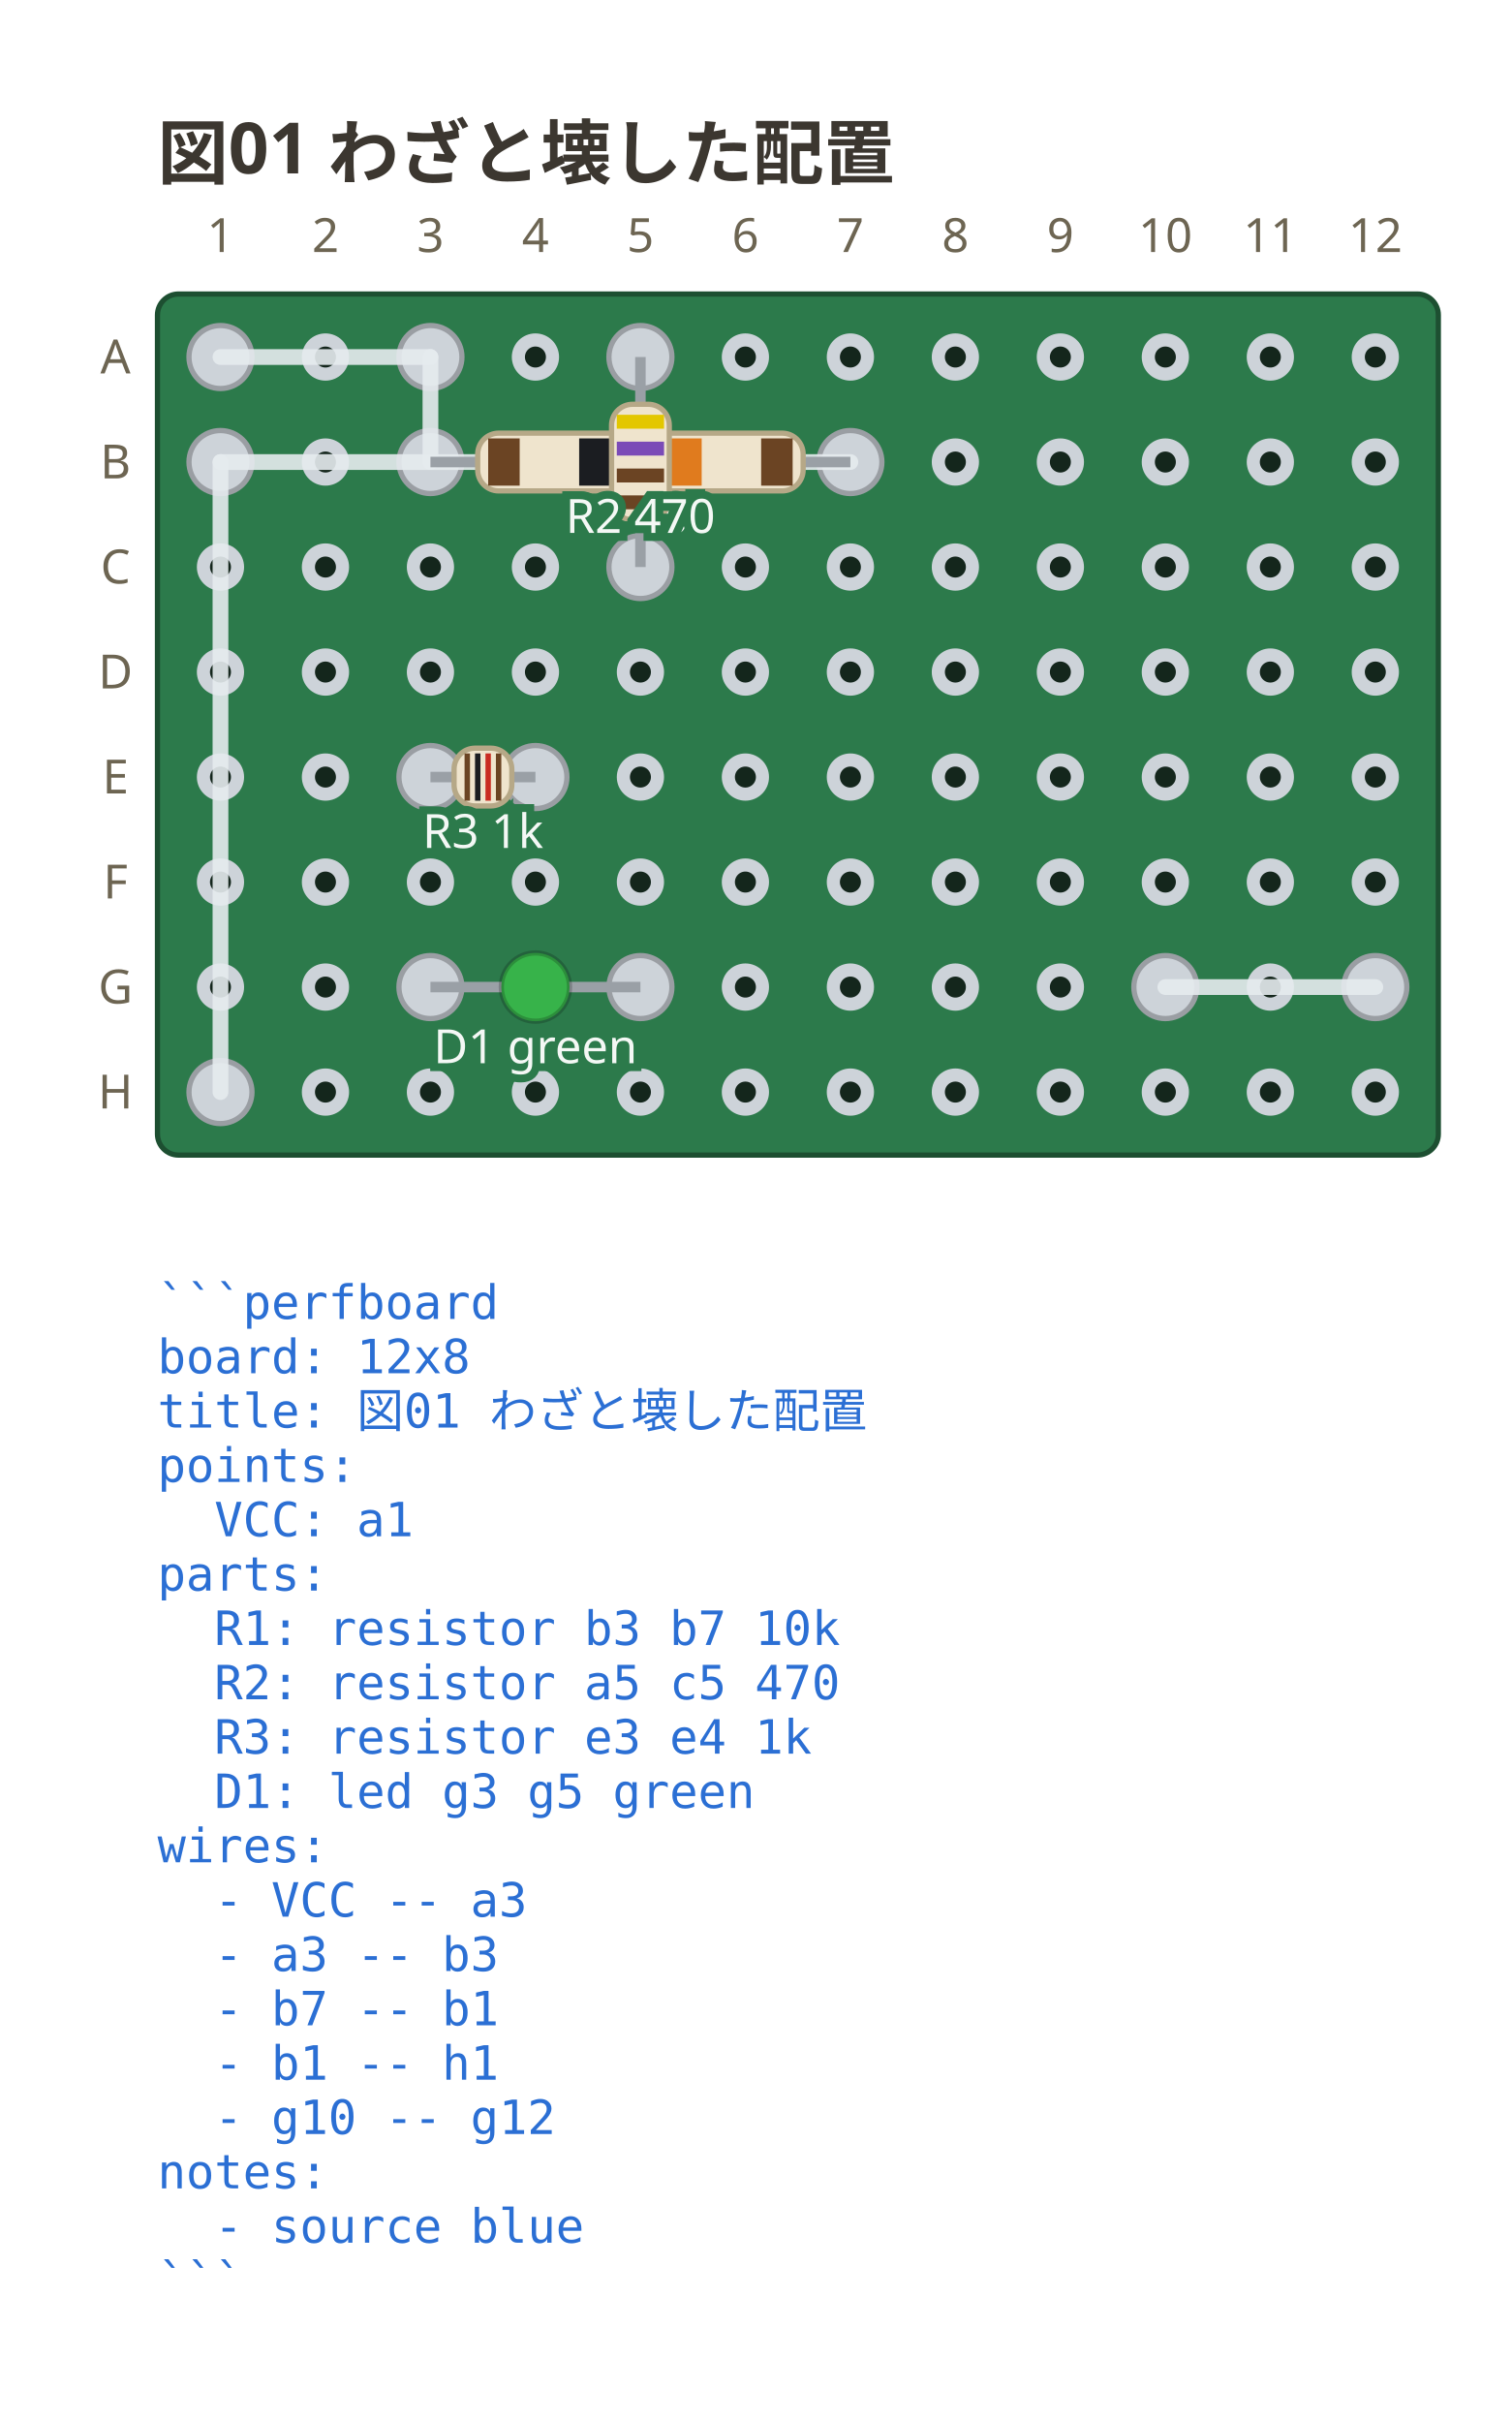
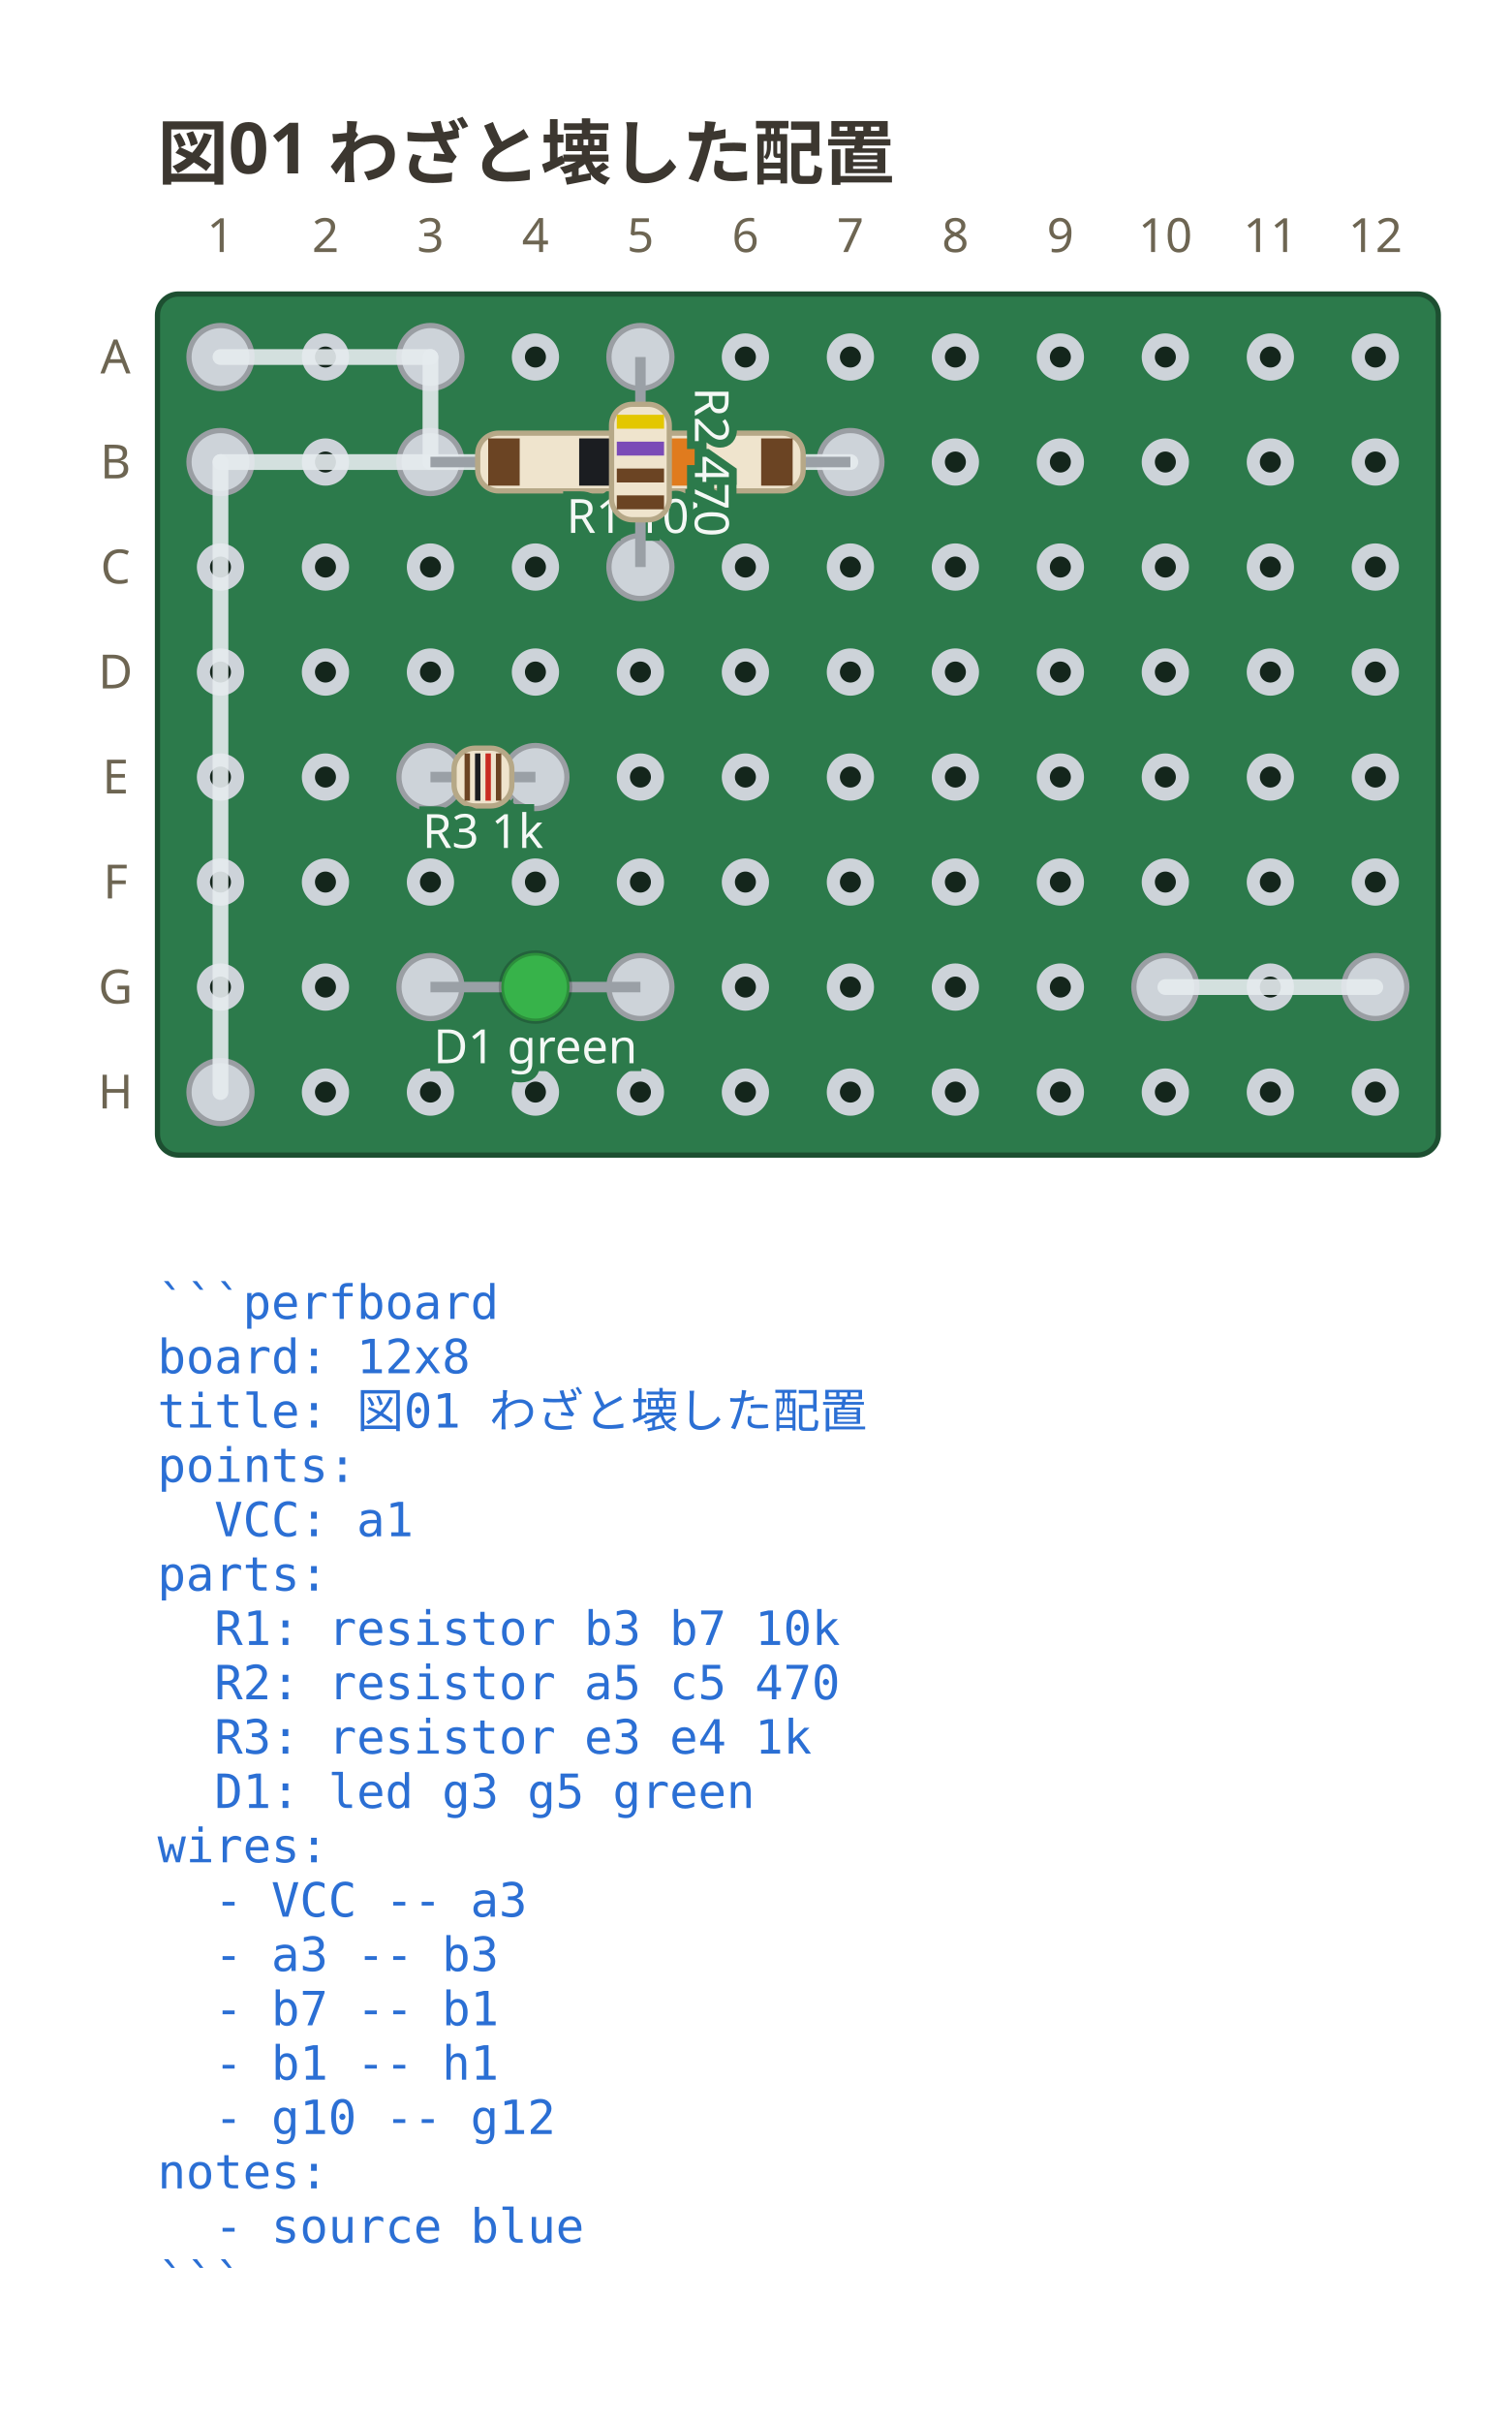
<svg xmlns="http://www.w3.org/2000/svg" viewBox="0 0 288 461.3" width="288" height="461.3" data-perfboard-fence="0.1.0" role="img">
  <text x="30" y="34" text-anchor="start" font-family="ui-sans-serif, system-ui, sans-serif" fill="#3c3730" font-size="13.5" font-weight="600">図01 わざと壊した配置</text>
  <rect x="30" y="56" width="244" height="164" rx="4" fill="#2c7a4b" stroke="#1d4f31" stroke-width="1" />
  <circle cx="42" cy="68" r="3.25" fill="#14261c" stroke="#cdd3d9" stroke-width="2.5" />
  <circle cx="62" cy="68" r="3.25" fill="#14261c" stroke="#cdd3d9" stroke-width="2.5" />
  <circle cx="82" cy="68" r="3.25" fill="#14261c" stroke="#cdd3d9" stroke-width="2.5" />
  <circle cx="102" cy="68" r="3.25" fill="#14261c" stroke="#cdd3d9" stroke-width="2.5" />
  <circle cx="122" cy="68" r="3.25" fill="#14261c" stroke="#cdd3d9" stroke-width="2.5" />
  <circle cx="142" cy="68" r="3.25" fill="#14261c" stroke="#cdd3d9" stroke-width="2.5" />
  <circle cx="162" cy="68" r="3.25" fill="#14261c" stroke="#cdd3d9" stroke-width="2.5" />
  <circle cx="182" cy="68" r="3.25" fill="#14261c" stroke="#cdd3d9" stroke-width="2.5" />
  <circle cx="202" cy="68" r="3.25" fill="#14261c" stroke="#cdd3d9" stroke-width="2.5" />
  <circle cx="222" cy="68" r="3.25" fill="#14261c" stroke="#cdd3d9" stroke-width="2.5" />
  <circle cx="242" cy="68" r="3.25" fill="#14261c" stroke="#cdd3d9" stroke-width="2.5" />
  <circle cx="262" cy="68" r="3.25" fill="#14261c" stroke="#cdd3d9" stroke-width="2.5" />
  <circle cx="42" cy="88" r="3.25" fill="#14261c" stroke="#cdd3d9" stroke-width="2.5" />
  <circle cx="62" cy="88" r="3.25" fill="#14261c" stroke="#cdd3d9" stroke-width="2.5" />
  <circle cx="82" cy="88" r="3.25" fill="#14261c" stroke="#cdd3d9" stroke-width="2.5" />
  <circle cx="102" cy="88" r="3.25" fill="#14261c" stroke="#cdd3d9" stroke-width="2.5" />
  <circle cx="122" cy="88" r="3.25" fill="#14261c" stroke="#cdd3d9" stroke-width="2.5" />
  <circle cx="142" cy="88" r="3.25" fill="#14261c" stroke="#cdd3d9" stroke-width="2.5" />
  <circle cx="162" cy="88" r="3.25" fill="#14261c" stroke="#cdd3d9" stroke-width="2.5" />
  <circle cx="182" cy="88" r="3.25" fill="#14261c" stroke="#cdd3d9" stroke-width="2.5" />
  <circle cx="202" cy="88" r="3.25" fill="#14261c" stroke="#cdd3d9" stroke-width="2.5" />
  <circle cx="222" cy="88" r="3.25" fill="#14261c" stroke="#cdd3d9" stroke-width="2.5" />
  <circle cx="242" cy="88" r="3.25" fill="#14261c" stroke="#cdd3d9" stroke-width="2.5" />
  <circle cx="262" cy="88" r="3.25" fill="#14261c" stroke="#cdd3d9" stroke-width="2.5" />
  <circle cx="42" cy="108" r="3.25" fill="#14261c" stroke="#cdd3d9" stroke-width="2.5" />
  <circle cx="62" cy="108" r="3.25" fill="#14261c" stroke="#cdd3d9" stroke-width="2.5" />
  <circle cx="82" cy="108" r="3.25" fill="#14261c" stroke="#cdd3d9" stroke-width="2.5" />
  <circle cx="102" cy="108" r="3.25" fill="#14261c" stroke="#cdd3d9" stroke-width="2.5" />
  <circle cx="122" cy="108" r="3.25" fill="#14261c" stroke="#cdd3d9" stroke-width="2.5" />
  <circle cx="142" cy="108" r="3.25" fill="#14261c" stroke="#cdd3d9" stroke-width="2.5" />
  <circle cx="162" cy="108" r="3.25" fill="#14261c" stroke="#cdd3d9" stroke-width="2.5" />
  <circle cx="182" cy="108" r="3.25" fill="#14261c" stroke="#cdd3d9" stroke-width="2.5" />
  <circle cx="202" cy="108" r="3.25" fill="#14261c" stroke="#cdd3d9" stroke-width="2.5" />
  <circle cx="222" cy="108" r="3.25" fill="#14261c" stroke="#cdd3d9" stroke-width="2.5" />
  <circle cx="242" cy="108" r="3.25" fill="#14261c" stroke="#cdd3d9" stroke-width="2.5" />
  <circle cx="262" cy="108" r="3.25" fill="#14261c" stroke="#cdd3d9" stroke-width="2.5" />
  <circle cx="42" cy="128" r="3.25" fill="#14261c" stroke="#cdd3d9" stroke-width="2.5" />
  <circle cx="62" cy="128" r="3.25" fill="#14261c" stroke="#cdd3d9" stroke-width="2.5" />
  <circle cx="82" cy="128" r="3.25" fill="#14261c" stroke="#cdd3d9" stroke-width="2.5" />
  <circle cx="102" cy="128" r="3.25" fill="#14261c" stroke="#cdd3d9" stroke-width="2.5" />
  <circle cx="122" cy="128" r="3.25" fill="#14261c" stroke="#cdd3d9" stroke-width="2.5" />
  <circle cx="142" cy="128" r="3.25" fill="#14261c" stroke="#cdd3d9" stroke-width="2.5" />
  <circle cx="162" cy="128" r="3.25" fill="#14261c" stroke="#cdd3d9" stroke-width="2.5" />
  <circle cx="182" cy="128" r="3.25" fill="#14261c" stroke="#cdd3d9" stroke-width="2.5" />
  <circle cx="202" cy="128" r="3.25" fill="#14261c" stroke="#cdd3d9" stroke-width="2.5" />
  <circle cx="222" cy="128" r="3.25" fill="#14261c" stroke="#cdd3d9" stroke-width="2.5" />
  <circle cx="242" cy="128" r="3.25" fill="#14261c" stroke="#cdd3d9" stroke-width="2.5" />
  <circle cx="262" cy="128" r="3.25" fill="#14261c" stroke="#cdd3d9" stroke-width="2.5" />
  <circle cx="42" cy="148" r="3.25" fill="#14261c" stroke="#cdd3d9" stroke-width="2.5" />
  <circle cx="62" cy="148" r="3.25" fill="#14261c" stroke="#cdd3d9" stroke-width="2.5" />
  <circle cx="82" cy="148" r="3.25" fill="#14261c" stroke="#cdd3d9" stroke-width="2.5" />
  <circle cx="102" cy="148" r="3.25" fill="#14261c" stroke="#cdd3d9" stroke-width="2.5" />
  <circle cx="122" cy="148" r="3.25" fill="#14261c" stroke="#cdd3d9" stroke-width="2.5" />
  <circle cx="142" cy="148" r="3.25" fill="#14261c" stroke="#cdd3d9" stroke-width="2.5" />
  <circle cx="162" cy="148" r="3.25" fill="#14261c" stroke="#cdd3d9" stroke-width="2.5" />
  <circle cx="182" cy="148" r="3.25" fill="#14261c" stroke="#cdd3d9" stroke-width="2.5" />
  <circle cx="202" cy="148" r="3.25" fill="#14261c" stroke="#cdd3d9" stroke-width="2.5" />
  <circle cx="222" cy="148" r="3.25" fill="#14261c" stroke="#cdd3d9" stroke-width="2.5" />
  <circle cx="242" cy="148" r="3.25" fill="#14261c" stroke="#cdd3d9" stroke-width="2.5" />
  <circle cx="262" cy="148" r="3.25" fill="#14261c" stroke="#cdd3d9" stroke-width="2.5" />
  <circle cx="42" cy="168" r="3.25" fill="#14261c" stroke="#cdd3d9" stroke-width="2.5" />
  <circle cx="62" cy="168" r="3.25" fill="#14261c" stroke="#cdd3d9" stroke-width="2.5" />
  <circle cx="82" cy="168" r="3.25" fill="#14261c" stroke="#cdd3d9" stroke-width="2.5" />
  <circle cx="102" cy="168" r="3.25" fill="#14261c" stroke="#cdd3d9" stroke-width="2.5" />
  <circle cx="122" cy="168" r="3.25" fill="#14261c" stroke="#cdd3d9" stroke-width="2.5" />
  <circle cx="142" cy="168" r="3.25" fill="#14261c" stroke="#cdd3d9" stroke-width="2.5" />
  <circle cx="162" cy="168" r="3.25" fill="#14261c" stroke="#cdd3d9" stroke-width="2.5" />
  <circle cx="182" cy="168" r="3.25" fill="#14261c" stroke="#cdd3d9" stroke-width="2.5" />
  <circle cx="202" cy="168" r="3.25" fill="#14261c" stroke="#cdd3d9" stroke-width="2.5" />
  <circle cx="222" cy="168" r="3.25" fill="#14261c" stroke="#cdd3d9" stroke-width="2.5" />
  <circle cx="242" cy="168" r="3.25" fill="#14261c" stroke="#cdd3d9" stroke-width="2.5" />
  <circle cx="262" cy="168" r="3.25" fill="#14261c" stroke="#cdd3d9" stroke-width="2.5" />
  <circle cx="42" cy="188" r="3.25" fill="#14261c" stroke="#cdd3d9" stroke-width="2.5" />
  <circle cx="62" cy="188" r="3.25" fill="#14261c" stroke="#cdd3d9" stroke-width="2.5" />
  <circle cx="82" cy="188" r="3.25" fill="#14261c" stroke="#cdd3d9" stroke-width="2.5" />
  <circle cx="102" cy="188" r="3.25" fill="#14261c" stroke="#cdd3d9" stroke-width="2.5" />
  <circle cx="122" cy="188" r="3.25" fill="#14261c" stroke="#cdd3d9" stroke-width="2.5" />
  <circle cx="142" cy="188" r="3.25" fill="#14261c" stroke="#cdd3d9" stroke-width="2.5" />
  <circle cx="162" cy="188" r="3.25" fill="#14261c" stroke="#cdd3d9" stroke-width="2.5" />
  <circle cx="182" cy="188" r="3.25" fill="#14261c" stroke="#cdd3d9" stroke-width="2.5" />
  <circle cx="202" cy="188" r="3.25" fill="#14261c" stroke="#cdd3d9" stroke-width="2.5" />
  <circle cx="222" cy="188" r="3.25" fill="#14261c" stroke="#cdd3d9" stroke-width="2.5" />
  <circle cx="242" cy="188" r="3.25" fill="#14261c" stroke="#cdd3d9" stroke-width="2.5" />
  <circle cx="262" cy="188" r="3.25" fill="#14261c" stroke="#cdd3d9" stroke-width="2.5" />
  <circle cx="42" cy="208" r="3.25" fill="#14261c" stroke="#cdd3d9" stroke-width="2.5" />
  <circle cx="62" cy="208" r="3.25" fill="#14261c" stroke="#cdd3d9" stroke-width="2.5" />
  <circle cx="82" cy="208" r="3.25" fill="#14261c" stroke="#cdd3d9" stroke-width="2.5" />
  <circle cx="102" cy="208" r="3.25" fill="#14261c" stroke="#cdd3d9" stroke-width="2.5" />
  <circle cx="122" cy="208" r="3.25" fill="#14261c" stroke="#cdd3d9" stroke-width="2.5" />
  <circle cx="142" cy="208" r="3.25" fill="#14261c" stroke="#cdd3d9" stroke-width="2.5" />
  <circle cx="162" cy="208" r="3.25" fill="#14261c" stroke="#cdd3d9" stroke-width="2.5" />
  <circle cx="182" cy="208" r="3.25" fill="#14261c" stroke="#cdd3d9" stroke-width="2.5" />
  <circle cx="202" cy="208" r="3.25" fill="#14261c" stroke="#cdd3d9" stroke-width="2.5" />
  <circle cx="222" cy="208" r="3.25" fill="#14261c" stroke="#cdd3d9" stroke-width="2.5" />
  <circle cx="242" cy="208" r="3.25" fill="#14261c" stroke="#cdd3d9" stroke-width="2.5" />
  <circle cx="262" cy="208" r="3.25" fill="#14261c" stroke="#cdd3d9" stroke-width="2.5" />
  <text x="22" y="68" text-anchor="middle" font-family="ui-sans-serif, system-ui, sans-serif" fill="#6d6552" font-size="9" dominant-baseline="middle">A</text>
  <text x="22" y="88" text-anchor="middle" font-family="ui-sans-serif, system-ui, sans-serif" fill="#6d6552" font-size="9" dominant-baseline="middle">B</text>
  <text x="22" y="108" text-anchor="middle" font-family="ui-sans-serif, system-ui, sans-serif" fill="#6d6552" font-size="9" dominant-baseline="middle">C</text>
  <text x="22" y="128" text-anchor="middle" font-family="ui-sans-serif, system-ui, sans-serif" fill="#6d6552" font-size="9" dominant-baseline="middle">D</text>
  <text x="22" y="148" text-anchor="middle" font-family="ui-sans-serif, system-ui, sans-serif" fill="#6d6552" font-size="9" dominant-baseline="middle">E</text>
  <text x="22" y="168" text-anchor="middle" font-family="ui-sans-serif, system-ui, sans-serif" fill="#6d6552" font-size="9" dominant-baseline="middle">F</text>
  <text x="22" y="188" text-anchor="middle" font-family="ui-sans-serif, system-ui, sans-serif" fill="#6d6552" font-size="9" dominant-baseline="middle">G</text>
  <text x="22" y="208" text-anchor="middle" font-family="ui-sans-serif, system-ui, sans-serif" fill="#6d6552" font-size="9" dominant-baseline="middle">H</text>
  <text x="42" y="48" text-anchor="middle" font-family="ui-sans-serif, system-ui, sans-serif" fill="#6d6552" font-size="9">1</text>
  <text x="62" y="48" text-anchor="middle" font-family="ui-sans-serif, system-ui, sans-serif" fill="#6d6552" font-size="9">2</text>
  <text x="82" y="48" text-anchor="middle" font-family="ui-sans-serif, system-ui, sans-serif" fill="#6d6552" font-size="9">3</text>
  <text x="102" y="48" text-anchor="middle" font-family="ui-sans-serif, system-ui, sans-serif" fill="#6d6552" font-size="9">4</text>
  <text x="122" y="48" text-anchor="middle" font-family="ui-sans-serif, system-ui, sans-serif" fill="#6d6552" font-size="9">5</text>
  <text x="142" y="48" text-anchor="middle" font-family="ui-sans-serif, system-ui, sans-serif" fill="#6d6552" font-size="9">6</text>
  <text x="162" y="48" text-anchor="middle" font-family="ui-sans-serif, system-ui, sans-serif" fill="#6d6552" font-size="9">7</text>
  <text x="182" y="48" text-anchor="middle" font-family="ui-sans-serif, system-ui, sans-serif" fill="#6d6552" font-size="9">8</text>
  <text x="202" y="48" text-anchor="middle" font-family="ui-sans-serif, system-ui, sans-serif" fill="#6d6552" font-size="9">9</text>
  <text x="222" y="48" text-anchor="middle" font-family="ui-sans-serif, system-ui, sans-serif" fill="#6d6552" font-size="9">10</text>
  <text x="242" y="48" text-anchor="middle" font-family="ui-sans-serif, system-ui, sans-serif" fill="#6d6552" font-size="9">11</text>
  <text x="262" y="48" text-anchor="middle" font-family="ui-sans-serif, system-ui, sans-serif" fill="#6d6552" font-size="9">12</text>
  <circle cx="82" cy="88" r="6" fill="#cdd3d9" stroke="#9a9ea3" stroke-width="1" />
  <circle cx="162" cy="88" r="6" fill="#cdd3d9" stroke="#9a9ea3" stroke-width="1" />
  <circle cx="122" cy="68" r="6" fill="#cdd3d9" stroke="#9a9ea3" stroke-width="1" />
  <circle cx="122" cy="108" r="6" fill="#cdd3d9" stroke="#9a9ea3" stroke-width="1" />
  <circle cx="82" cy="148" r="6" fill="#cdd3d9" stroke="#9a9ea3" stroke-width="1" />
  <circle cx="102" cy="148" r="6" fill="#cdd3d9" stroke="#9a9ea3" stroke-width="1" />
  <circle cx="82" cy="188" r="6" fill="#cdd3d9" stroke="#9a9ea3" stroke-width="1" />
  <circle cx="122" cy="188" r="6" fill="#cdd3d9" stroke="#9a9ea3" stroke-width="1" />
  <circle cx="42" cy="68" r="6" fill="#cdd3d9" stroke="#9a9ea3" stroke-width="1" />
  <circle cx="82" cy="68" r="6" fill="#cdd3d9" stroke="#9a9ea3" stroke-width="1" />
  <circle cx="42" cy="88" r="6" fill="#cdd3d9" stroke="#9a9ea3" stroke-width="1" />
  <circle cx="42" cy="208" r="6" fill="#cdd3d9" stroke="#9a9ea3" stroke-width="1" />
  <circle cx="222" cy="188" r="6" fill="#cdd3d9" stroke="#9a9ea3" stroke-width="1" />
  <circle cx="262" cy="188" r="6" fill="#cdd3d9" stroke="#9a9ea3" stroke-width="1" />
  <line x1="42" y1="68" x2="82" y2="68" stroke="#e6ebef" stroke-width="3" stroke-linecap="round" stroke-opacity="0.9" />
  <line x1="82" y1="68" x2="82" y2="88" stroke="#e6ebef" stroke-width="3" stroke-linecap="round" stroke-opacity="0.9" />
  <line x1="162" y1="88" x2="42" y2="88" stroke="#e6ebef" stroke-width="3" stroke-linecap="round" stroke-opacity="0.9" />
  <line x1="42" y1="88" x2="42" y2="208" stroke="#e6ebef" stroke-width="3" stroke-linecap="round" stroke-opacity="0.9" />
  <line x1="222" y1="188" x2="262" y2="188" stroke="#e6ebef" stroke-width="3" stroke-linecap="round" stroke-opacity="0.9" />
  <line x1="82" y1="88" x2="162" y2="88" stroke="#9aa0a6" stroke-width="2" />
  <g transform="translate(122 88) rotate(0)">
    <rect x="-31" y="-5.5" width="62" height="11" rx="4" fill="#efe4cd" stroke="#b6a887" stroke-width="1" />
    <rect x="-29" y="-4.5" width="6" height="9" fill="#6b4423" />
    <rect x="-11.67" y="-4.5" width="6" height="9" fill="#1b1d21" />
    <rect x="5.67" y="-4.5" width="6" height="9" fill="#e07b1e" />
    <rect x="23" y="-4.5" width="6" height="9" fill="#6b4423" />
  </g>
  <text x="122" y="101.5" text-anchor="middle" font-family="ui-sans-serif, system-ui, sans-serif" stroke="#2c7a4b" stroke-width="3" paint-order="stroke" fill="#f4f8f5" font-size="9">R1 10k</text>
  <line x1="122" y1="68" x2="122" y2="108" stroke="#9aa0a6" stroke-width="2" />
  <g transform="translate(122 88) rotate(90)">
    <rect x="-11" y="-5.5" width="22" height="11" rx="4" fill="#efe4cd" stroke="#b6a887" stroke-width="1" />
    <rect x="-9" y="-4.5" width="2.65" height="9" fill="#e3c700" />
    <rect x="-3.88" y="-4.5" width="2.65" height="9" fill="#7b4bb7" />
    <rect x="1.24" y="-4.5" width="2.65" height="9" fill="#6b4423" />
    <rect x="6.35" y="-4.5" width="2.65" height="9" fill="#6b4423" />
  </g>
-   <text x="122" y="101.5" text-anchor="middle" font-family="ui-sans-serif, system-ui, sans-serif" stroke="#2c7a4b" stroke-width="3" paint-order="stroke" fill="#f4f8f5" font-size="9">R2 470</text>
+   <g transform="translate(135.5 88) rotate(90)">
+     <text x="0" y="0" text-anchor="middle" font-family="ui-sans-serif, system-ui, sans-serif" stroke="#2c7a4b" stroke-width="3" paint-order="stroke" fill="#f4f8f5" font-size="9" dominant-baseline="middle">R2 470</text>
+   </g>
  <line x1="82" y1="148" x2="102" y2="148" stroke="#9aa0a6" stroke-width="2" />
  <g transform="translate(92 148) rotate(0)">
    <rect x="-5.5" y="-5.5" width="11" height="11" rx="4" fill="#efe4cd" stroke="#b6a887" stroke-width="1" />
    <rect x="-3.5" y="-4.5" width="1.03" height="9" fill="#6b4423" />
    <rect x="-1.51" y="-4.5" width="1.03" height="9" fill="#1b1d21" />
    <rect x="0.48" y="-4.5" width="1.03" height="9" fill="#c92c22" />
    <rect x="2.47" y="-4.5" width="1.03" height="9" fill="#6b4423" />
  </g>
  <text x="92" y="161.5" text-anchor="middle" font-family="ui-sans-serif, system-ui, sans-serif" stroke="#2c7a4b" stroke-width="3" paint-order="stroke" fill="#f4f8f5" font-size="9">R3 1k</text>
  <line x1="82" y1="188" x2="122" y2="188" stroke="#9aa0a6" stroke-width="2" />
  <g transform="translate(102 188) rotate(0)">
    <circle cx="0" cy="0" r="6.5" fill="#37b34a" stroke="#00000033" stroke-width="1" />
  </g>
  <text x="102" y="202.5" text-anchor="middle" font-family="ui-sans-serif, system-ui, sans-serif" stroke="#2c7a4b" stroke-width="3" paint-order="stroke" fill="#f4f8f5" font-size="9">D1 green</text>
  <text x="30" y="251.2" text-anchor="start" font-family="ui-monospace, 'DejaVu Sans Mono', 'Noto Sans Mono CJK JP', monospace" fill="#2b6fd4" font-size="9" xml:space="preserve">```perfboard</text>
  <text x="30" y="261.55" text-anchor="start" font-family="ui-monospace, 'DejaVu Sans Mono', 'Noto Sans Mono CJK JP', monospace" fill="#2b6fd4" font-size="9" xml:space="preserve">board: 12x8</text>
  <text x="30" y="271.9" text-anchor="start" font-family="ui-monospace, 'DejaVu Sans Mono', 'Noto Sans Mono CJK JP', monospace" fill="#2b6fd4" font-size="9" xml:space="preserve">title: 図01 わざと壊した配置</text>
  <text x="30" y="282.25" text-anchor="start" font-family="ui-monospace, 'DejaVu Sans Mono', 'Noto Sans Mono CJK JP', monospace" fill="#2b6fd4" font-size="9" xml:space="preserve">points:</text>
  <text x="30" y="292.6" text-anchor="start" font-family="ui-monospace, 'DejaVu Sans Mono', 'Noto Sans Mono CJK JP', monospace" fill="#2b6fd4" font-size="9" xml:space="preserve">  VCC: a1</text>
  <text x="30" y="302.95" text-anchor="start" font-family="ui-monospace, 'DejaVu Sans Mono', 'Noto Sans Mono CJK JP', monospace" fill="#2b6fd4" font-size="9" xml:space="preserve">parts:</text>
  <text x="30" y="313.3" text-anchor="start" font-family="ui-monospace, 'DejaVu Sans Mono', 'Noto Sans Mono CJK JP', monospace" fill="#2b6fd4" font-size="9" xml:space="preserve">  R1: resistor b3 b7 10k</text>
  <text x="30" y="323.65" text-anchor="start" font-family="ui-monospace, 'DejaVu Sans Mono', 'Noto Sans Mono CJK JP', monospace" fill="#2b6fd4" font-size="9" xml:space="preserve">  R2: resistor a5 c5 470</text>
  <text x="30" y="334" text-anchor="start" font-family="ui-monospace, 'DejaVu Sans Mono', 'Noto Sans Mono CJK JP', monospace" fill="#2b6fd4" font-size="9" xml:space="preserve">  R3: resistor e3 e4 1k</text>
  <text x="30" y="344.35" text-anchor="start" font-family="ui-monospace, 'DejaVu Sans Mono', 'Noto Sans Mono CJK JP', monospace" fill="#2b6fd4" font-size="9" xml:space="preserve">  D1: led g3 g5 green</text>
  <text x="30" y="354.7" text-anchor="start" font-family="ui-monospace, 'DejaVu Sans Mono', 'Noto Sans Mono CJK JP', monospace" fill="#2b6fd4" font-size="9" xml:space="preserve">wires:</text>
  <text x="30" y="365.05" text-anchor="start" font-family="ui-monospace, 'DejaVu Sans Mono', 'Noto Sans Mono CJK JP', monospace" fill="#2b6fd4" font-size="9" xml:space="preserve">  - VCC -- a3</text>
  <text x="30" y="375.4" text-anchor="start" font-family="ui-monospace, 'DejaVu Sans Mono', 'Noto Sans Mono CJK JP', monospace" fill="#2b6fd4" font-size="9" xml:space="preserve">  - a3 -- b3</text>
  <text x="30" y="385.75" text-anchor="start" font-family="ui-monospace, 'DejaVu Sans Mono', 'Noto Sans Mono CJK JP', monospace" fill="#2b6fd4" font-size="9" xml:space="preserve">  - b7 -- b1</text>
  <text x="30" y="396.1" text-anchor="start" font-family="ui-monospace, 'DejaVu Sans Mono', 'Noto Sans Mono CJK JP', monospace" fill="#2b6fd4" font-size="9" xml:space="preserve">  - b1 -- h1</text>
  <text x="30" y="406.45" text-anchor="start" font-family="ui-monospace, 'DejaVu Sans Mono', 'Noto Sans Mono CJK JP', monospace" fill="#2b6fd4" font-size="9" xml:space="preserve">  - g10 -- g12</text>
  <text x="30" y="416.8" text-anchor="start" font-family="ui-monospace, 'DejaVu Sans Mono', 'Noto Sans Mono CJK JP', monospace" fill="#2b6fd4" font-size="9" xml:space="preserve">notes:</text>
  <text x="30" y="427.15" text-anchor="start" font-family="ui-monospace, 'DejaVu Sans Mono', 'Noto Sans Mono CJK JP', monospace" fill="#2b6fd4" font-size="9" xml:space="preserve">  - source blue</text>
  <text x="30" y="437.5" text-anchor="start" font-family="ui-monospace, 'DejaVu Sans Mono', 'Noto Sans Mono CJK JP', monospace" fill="#2b6fd4" font-size="9" xml:space="preserve">```</text>
</svg>
